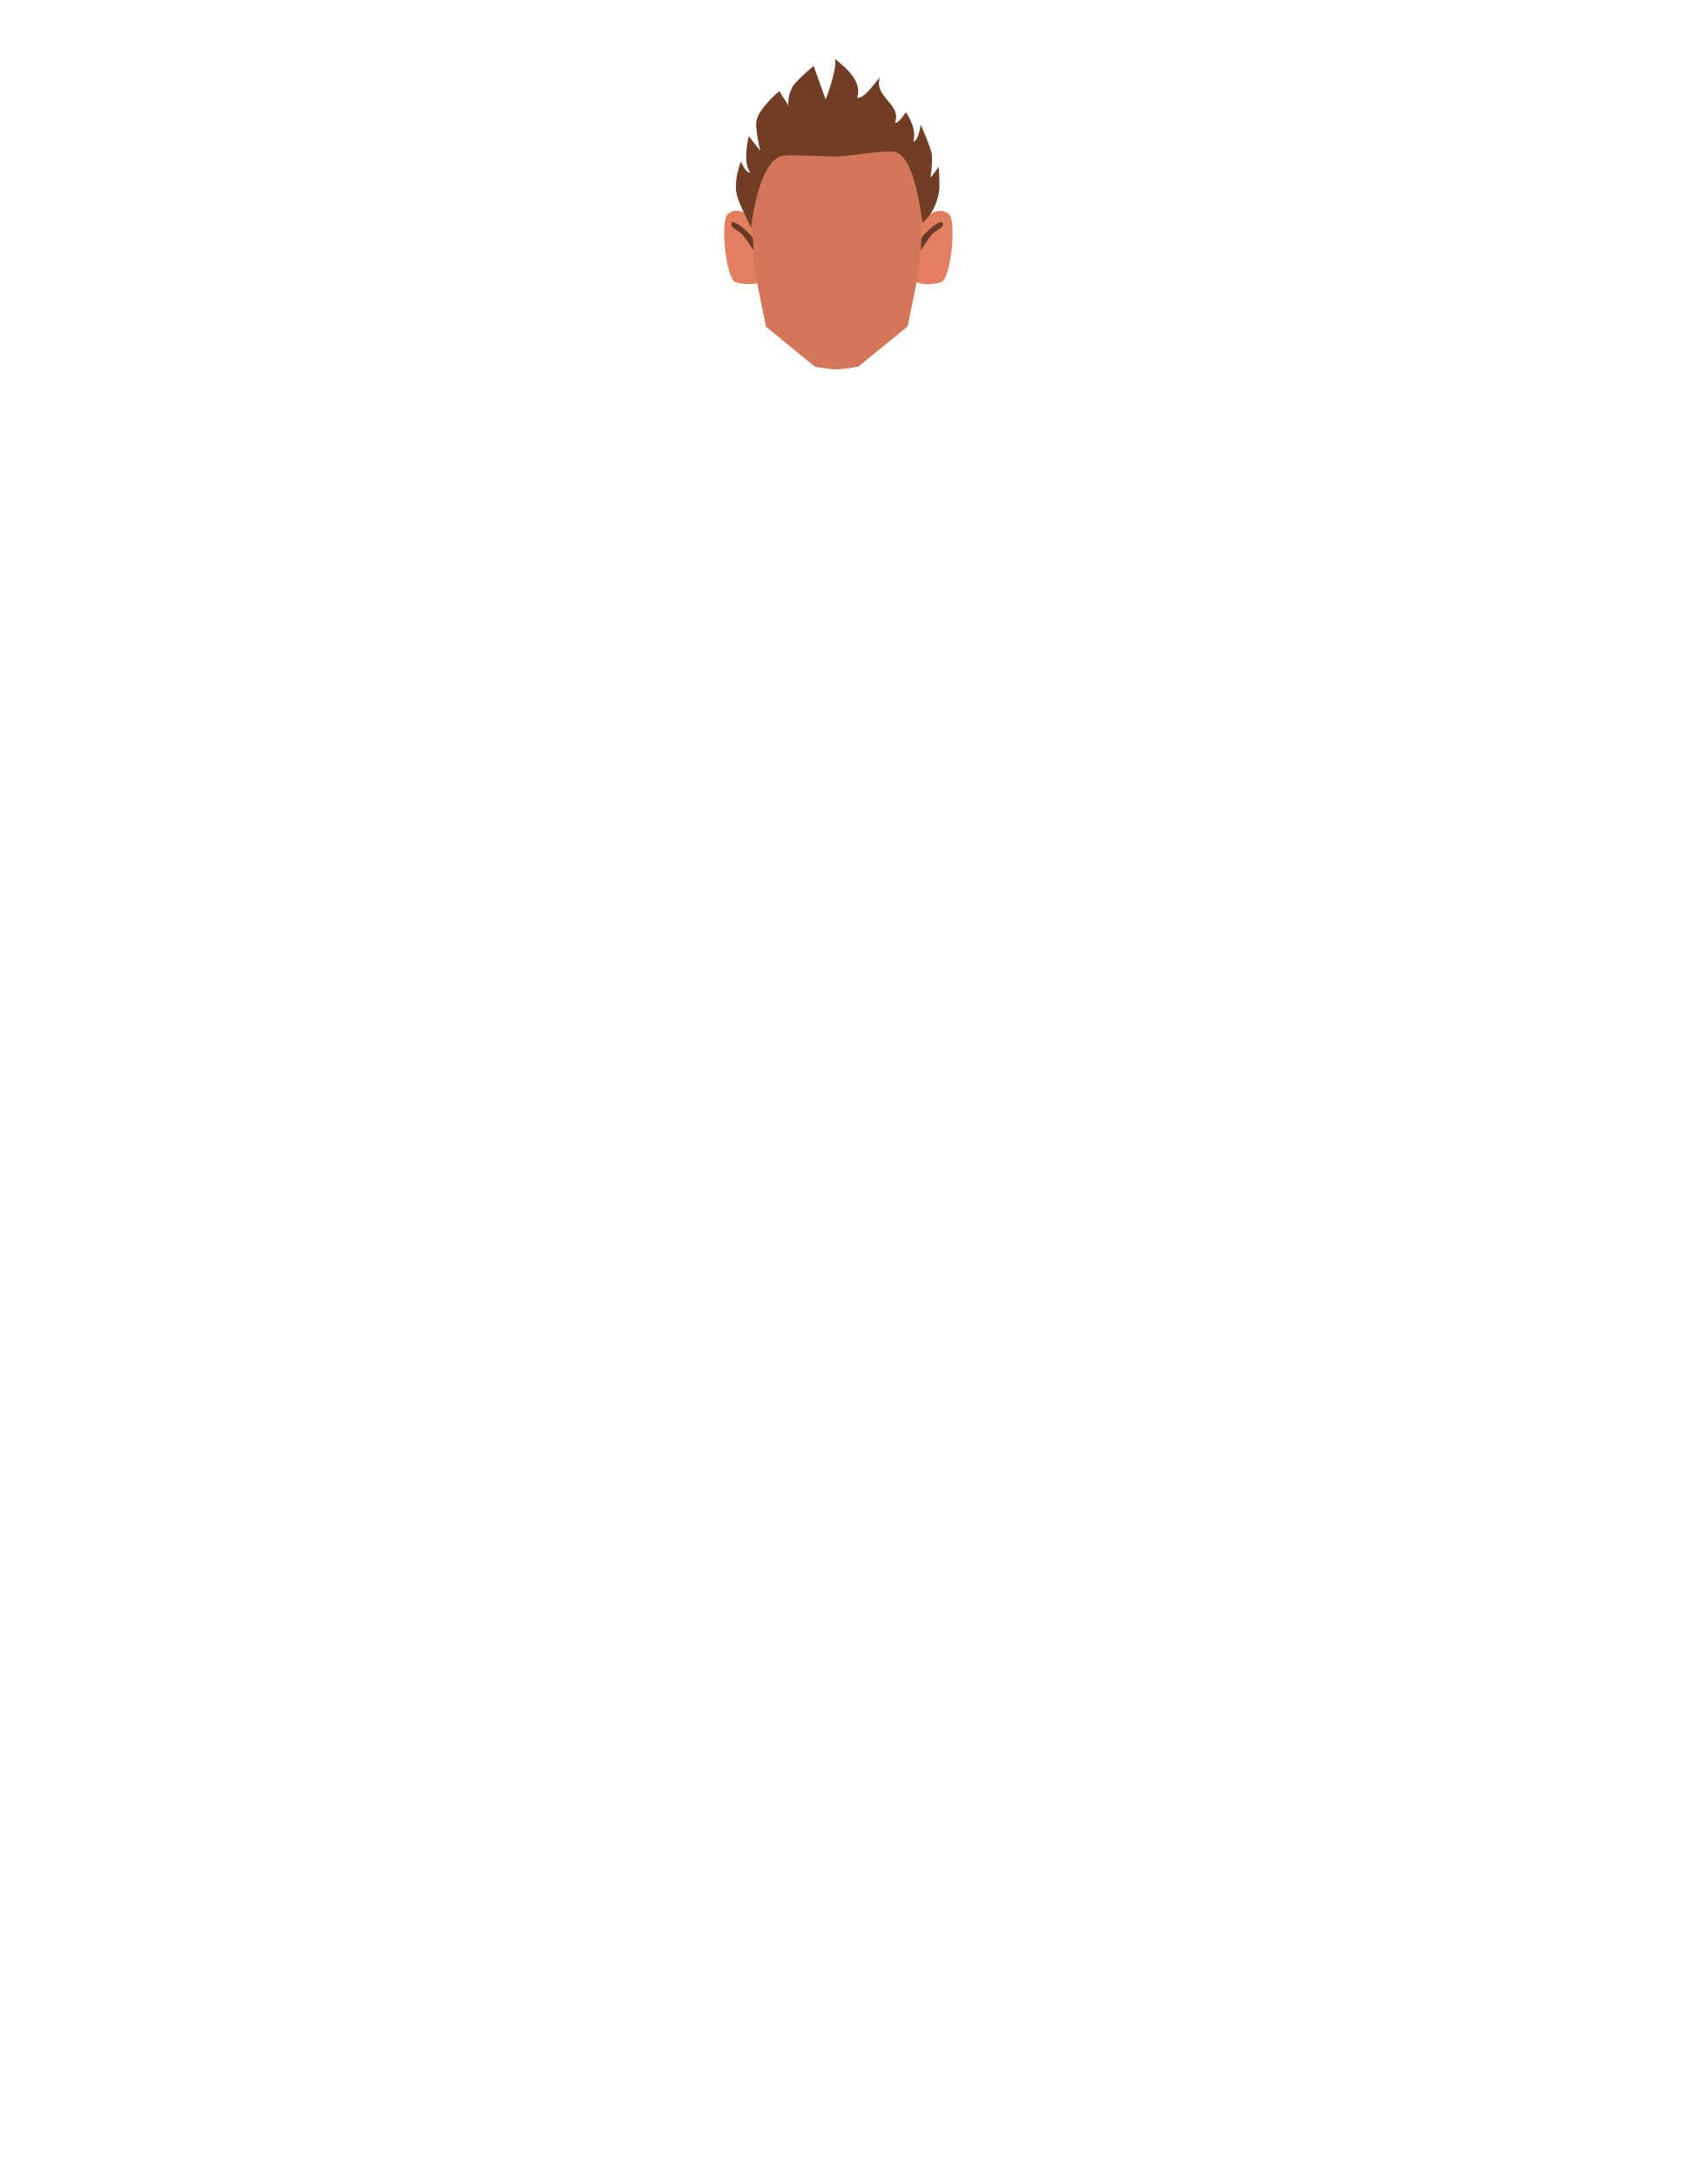
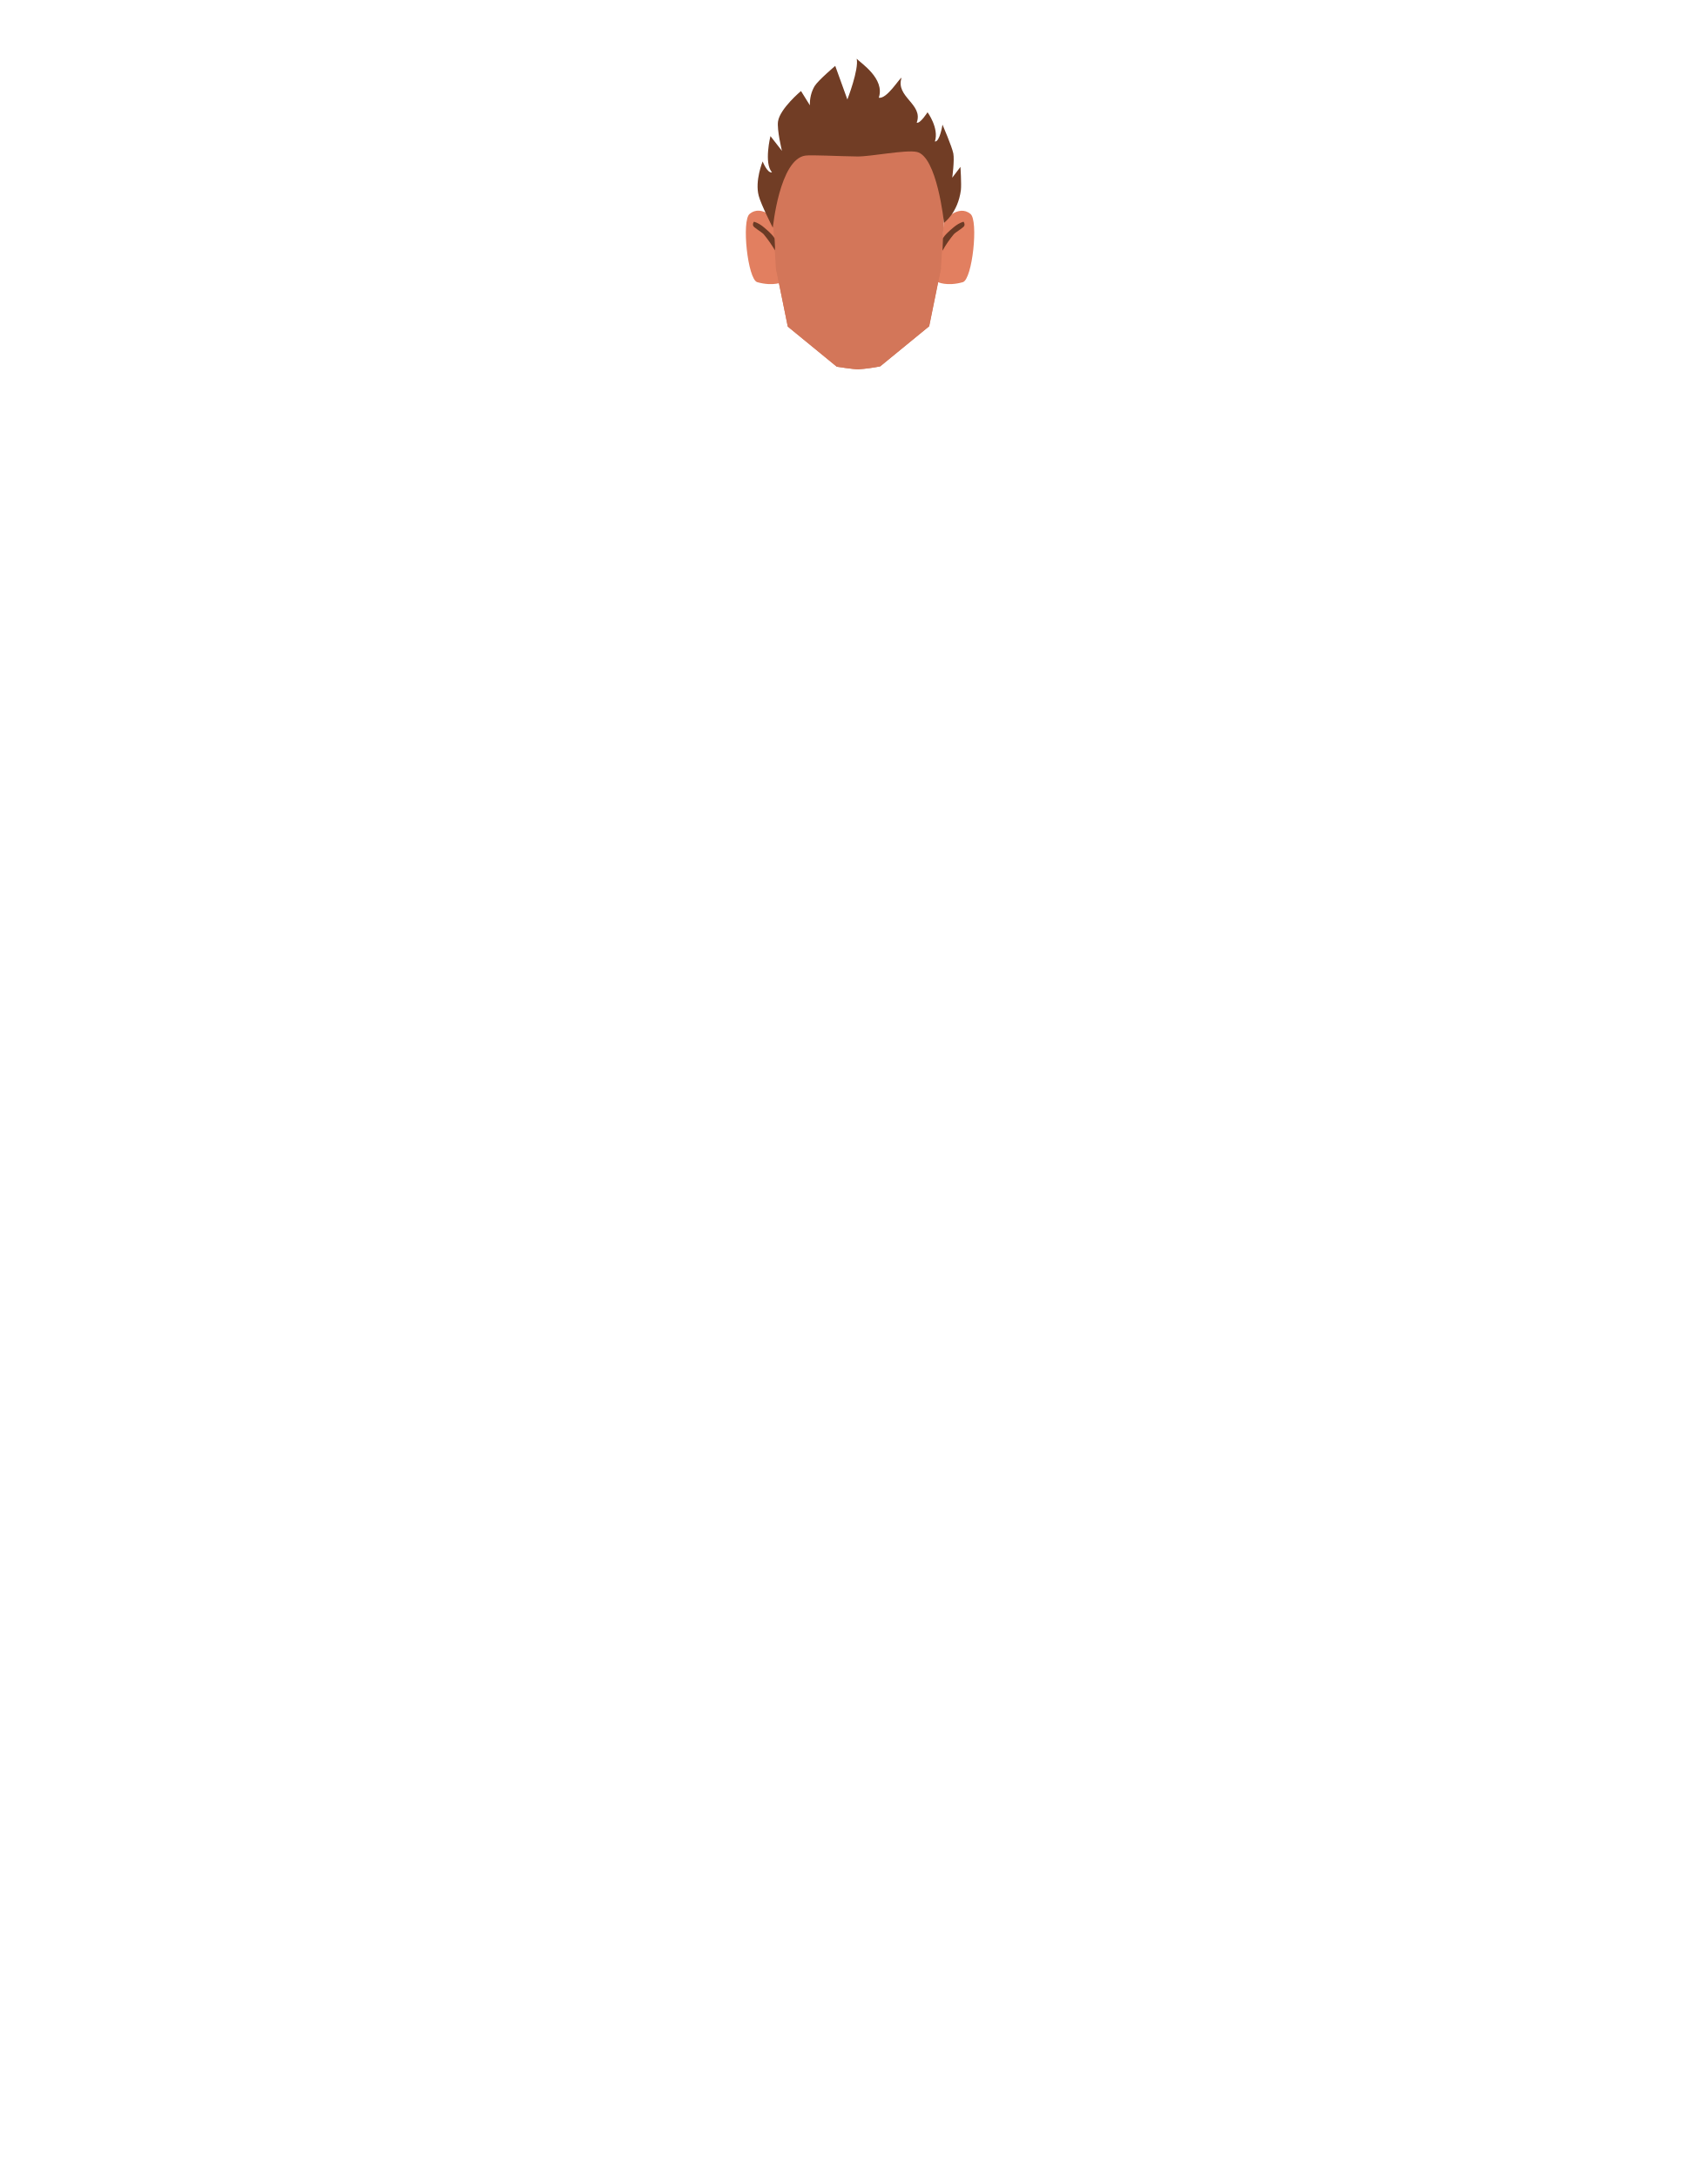
<svg xmlns="http://www.w3.org/2000/svg" xmlns:xlink="http://www.w3.org/1999/xlink" version="1.1" id="Calque_1" x="0px" y="0px" viewBox="0 0 788 1005" style="enable-background:new 0 0 788 1005;" xml:space="preserve">
  <style type="text/css">
- 	.st0{clip-path:url(#SVGID_00000140702627809266696990000004841210064811884682_);}
+ 	.st0{clip-path:url(#SVGID_00000041258685132522436490000008869947315683929271_);}
	.st1{fill:#E27F60;}
- 	.st2{clip-path:url(#SVGID_00000092419251270222371830000001172636842378364309_);}
+ 	.st2{clip-path:url(#SVGID_00000100371136004264132010000010728174008283107994_);}
	.st3{fill:#D37659;}
- 	.st4{clip-path:url(#SVGID_00000001649813172009232450000008380241514397220749_);}
+ 	.st4{clip-path:url(#SVGID_00000137099558727412204230000012673188669612341419_);}
	.st5{fill:#6B3A25;}
- 	.st6{clip-path:url(#SVGID_00000018213252289314472230000010280313357985514382_);}
+ 	.st6{clip-path:url(#SVGID_00000181067104790091431090000009682854626654701699_);}
	.st7{fill:#713D25;}
</style>
  <g id="Calque_5">
    <g>
      <g>
        <defs>
-           <polygon id="SVGID_1_" points="422.7,97.2 422.7,97.2 439.7,97.2 439.7,131.1 422.7,131.1     " />
+           <polygon id="SVGID_1_" points="432.7,97.2 432.7,97.2 449.7,97.2 449.7,131.1 432.7,131.1     " />
        </defs>
-         <clipPath id="SVGID_00000146466196083928874820000002988716653955897773_">
+         <clipPath id="SVGID_00000129926269256637558250000014838082045817553051_">
          <use xlink:href="#SVGID_1_" style="overflow:visible;" />
        </clipPath>
-         <g style="clip-path:url(#SVGID_00000146466196083928874820000002988716653955897773_);">
-           <path class="st1" d="M422.7,130.1l3-28.2c0,0,6.6-7.8,12.2-3.2c3.8,3,0.9,30.2-3.5,31.5C427,132.3,422.7,130.1,422.7,130.1z" />
+         <g style="clip-path:url(#SVGID_00000129926269256637558250000014838082045817553051_);">
+           <path class="st1" d="M432.7,130.1l3-28.2c0,0,6.6-7.8,12.2-3.2c3.8,3,0.9,30.2-3.5,31.5C437,132.3,432.7,130.1,432.7,130.1z" />
        </g>
      </g>
    </g>
    <g>
      <g>
        <defs>
-           <polygon id="SVGID_00000062194036907301968650000015684423608366326712_" points="351.3,97.2 351.3,97.2 334.3,97.2       334.3,131.1 351.3,131.1     " />
+           <polygon id="SVGID_00000104699208983831792560000018233299510242539171_" points="361.3,97.2 361.3,97.2 344.3,97.2       344.3,131.1 361.3,131.1     " />
        </defs>
-         <clipPath id="SVGID_00000158727024860763218790000002289749610868020392_">
-           <use xlink:href="#SVGID_00000062194036907301968650000015684423608366326712_" style="overflow:visible;" />
+         <clipPath id="SVGID_00000082350038812468162540000005849143990361988756_">
+           <use xlink:href="#SVGID_00000104699208983831792560000018233299510242539171_" style="overflow:visible;" />
        </clipPath>
-         <g style="clip-path:url(#SVGID_00000158727024860763218790000002289749610868020392_);">
-           <path class="st1" d="M351.3,130.1l-3-28.2c0,0-6.6-7.9-12.3-3.2c-3.8,3-0.9,30.2,3.5,31.5C347,132.3,351.3,130.1,351.3,130.1z" />
+         <g style="clip-path:url(#SVGID_00000082350038812468162540000005849143990361988756_);">
+           <path class="st1" d="M361.3,130.1l-3-28.2c0,0-6.6-7.9-12.3-3.2c-3.8,3-0.9,30.2,3.5,31.5C357,132.3,361.3,130.1,361.3,130.1z" />
        </g>
      </g>
    </g>
-     <path class="st3" d="M386.1,170.4c-2.5,0-9.9-1.2-9.9-1.2l-22.6-18.5l-5.5-27l-1.5-24.2v-6.4c0-21.5,17.4-38.9,38.9-38.9h1.4   c21.5,0,38.9,17.4,38.9,38.9v6.3l-1.5,24.2l-5.5,27l-22.6,18.5C392.9,169.7,389.5,170.2,386.1,170.4z" />
-     <path class="st3" d="M386.1,170.4c-2.5,0-9.9-1.2-9.9-1.2l-22.6-18.5l-5.5-27l4.5,4.8l5.5,13.1l11.9-8l17.4,4.3l19.1-3.8l9.9,6.9   l6-14.2l2-3.3l-5.5,27L396.3,169C392.9,169.7,389.5,170.2,386.1,170.4z" />
+     <path class="st3" d="M396.1,170.4c-2.5,0-9.9-1.2-9.9-1.2l-22.6-18.5l-5.5-27l-1.5-24.2v-6.4c0-21.5,17.4-38.9,38.9-38.9h1.4   c21.5,0,38.9,17.4,38.9,38.9v6.3l-1.5,24.2l-5.5,27l-22.6,18.5C402.9,169.7,399.5,170.2,396.1,170.4z" />
+     <path class="st3" d="M396.1,170.4c-2.5,0-9.9-1.2-9.9-1.2l-22.6-18.5l-5.5-27l4.5,4.8l5.5,13.1l11.9-8l17.4,4.3l19.1-3.8l9.9,6.9   l6-14.2l2-3.3l-5.5,27L406.3,169C402.9,169.7,399.5,170.2,396.1,170.4z" />
    <g>
      <g>
        <defs>
-           <polygon id="SVGID_00000133514308467224024530000010372385962666604723_" points="424.9,102.2 424.9,102.2 435.1,102.2       435.1,115.7 424.9,115.7     " />
+           <polygon id="SVGID_00000023255235390369164050000011018125324859080583_" points="434.9,102.2 434.9,102.2 445.1,102.2       445.1,115.7 434.9,115.7     " />
        </defs>
-         <clipPath id="SVGID_00000173122849459245235430000000601995471057634697_">
-           <use xlink:href="#SVGID_00000133514308467224024530000010372385962666604723_" style="overflow:visible;" />
+         <clipPath id="SVGID_00000089561197295360062540000001158520076746682559_">
+           <use xlink:href="#SVGID_00000023255235390369164050000011018125324859080583_" style="overflow:visible;" />
        </clipPath>
-         <g style="clip-path:url(#SVGID_00000173122849459245235430000000601995471057634697_);">
-           <path class="st5" d="M425.2,110.1c0-0.2,0.6-1.6,4.8-5.1c1.4-1.2,3-2.2,4.7-2.7c0.4,0.5,0.6,1.2,0.4,1.8      c-0.1,0.8-3.7,2.8-4.8,3.9c-2,2.4-3.8,5-5.3,7.7L425.2,110.1z" />
+         <g style="clip-path:url(#SVGID_00000089561197295360062540000001158520076746682559_);">
+           <path class="st5" d="M435.2,110.1c0-0.2,0.6-1.6,4.8-5.1c1.4-1.2,3-2.2,4.7-2.7c0.4,0.5,0.6,1.2,0.4,1.8      c-0.1,0.8-3.7,2.8-4.8,3.9c-2,2.4-3.8,5-5.3,7.7L435.2,110.1z" />
        </g>
      </g>
    </g>
    <g>
      <g>
        <defs>
-           <polygon id="SVGID_00000083065080484226699640000004432378060402690446_" points="347.7,102.2 347.7,102.2 337.5,102.2       337.5,115.7 347.7,115.7     " />
+           <polygon id="SVGID_00000090254827192821223650000012377507975041540762_" points="357.7,102.2 357.7,102.2 347.5,102.2       347.5,115.7 357.7,115.7     " />
        </defs>
-         <clipPath id="SVGID_00000170269061498523138130000013617728819819817094_">
-           <use xlink:href="#SVGID_00000083065080484226699640000004432378060402690446_" style="overflow:visible;" />
+         <clipPath id="SVGID_00000104688185251884578260000015336346982808832901_">
+           <use xlink:href="#SVGID_00000090254827192821223650000012377507975041540762_" style="overflow:visible;" />
        </clipPath>
-         <g style="clip-path:url(#SVGID_00000170269061498523138130000013617728819819817094_);">
-           <path class="st5" d="M347.5,110.1c0-0.2-0.6-1.6-4.8-5.1c-1.4-1.2-3-2.2-4.7-2.7c-0.4,0.5-0.6,1.2-0.4,1.8      c0.1,0.8,3.7,2.8,4.8,3.9c2,2.4,3.8,5,5.4,7.7L347.5,110.1z" />
+         <g style="clip-path:url(#SVGID_00000104688185251884578260000015336346982808832901_);">
+           <path class="st5" d="M357.5,110.1c0-0.2-0.6-1.6-4.8-5.1c-1.4-1.2-3-2.2-4.7-2.7c-0.4,0.5-0.6,1.2-0.4,1.8      c0.1,0.8,3.7,2.8,4.8,3.9c2,2.4,3.8,5,5.4,7.7L357.5,110.1z" />
        </g>
      </g>
    </g>
-     <path class="st7" d="M346.7,105.1c0,0-5.5-10.8-6.5-14.7c-1.9-7,1.8-15.9,1.8-15.9s2.2,5.6,4.3,5c-3.8-4.2-0.7-16.7-0.7-16.7   l5.3,6.8c0,0-2.4-9.8-1.8-13.6c0.9-5.9,10.6-14,10.6-14l4.1,6.6c-0.1-3.1,0.6-6.2,2.2-8.9c1.7-2.7,9.5-9.3,9.5-9.3l5.6,15.5   c0,0,5.4-13.9,4.3-18.8c1.6,1.8,13.2,9.1,10.2,18c3.8,0.7,9.6-9.2,10.5-9.2c-2.9,8.9,10.2,12.1,7,20.7c1.6,0.6,5-4.8,5-4.8   s5.4,7.3,3.4,13.5c2.3,0.2,3.5-7.8,3.5-7.8s4.4,10.2,5,13.3c0.6,3.2-0.5,11.2-0.5,11.2l3.8-5c0,0,0.5,7.9,0.2,10.7   c-1.4,10.6-7.8,15.1-7.8,15.1s-3.2-30.8-12.6-32.7c-5.1-1.1-21.4,2.2-27.4,2.1c-8.9-0.1-21-0.8-24-0.4   C349.8,73.5,346.7,105.1,346.7,105.1z" />
+     <path class="st7" d="M356.7,105.1c0,0-5.5-10.8-6.5-14.7c-1.9-7,1.8-15.9,1.8-15.9s2.2,5.6,4.3,5c-3.8-4.2-0.7-16.7-0.7-16.7   l5.3,6.8c0,0-2.4-9.8-1.8-13.6c0.9-5.9,10.6-14,10.6-14l4.1,6.6c-0.1-3.1,0.6-6.2,2.2-8.9c1.7-2.7,9.5-9.3,9.5-9.3l5.6,15.5   c0,0,5.4-13.9,4.3-18.8c1.6,1.8,13.2,9.1,10.2,18c3.8,0.7,9.6-9.2,10.5-9.2c-2.9,8.9,10.2,12.1,7,20.7c1.6,0.6,5-4.8,5-4.8   s5.4,7.3,3.4,13.5c2.3,0.2,3.5-7.8,3.5-7.8s4.4,10.2,5,13.3c0.6,3.2-0.5,11.2-0.5,11.2l3.8-5c0,0,0.5,7.9,0.2,10.7   c-1.4,10.6-7.8,15.1-7.8,15.1s-3.2-30.8-12.6-32.7c-5.1-1.1-21.4,2.2-27.4,2.1c-8.9-0.1-21-0.8-24-0.4   C359.8,73.5,356.7,105.1,356.7,105.1z" />
  </g>
</svg>
